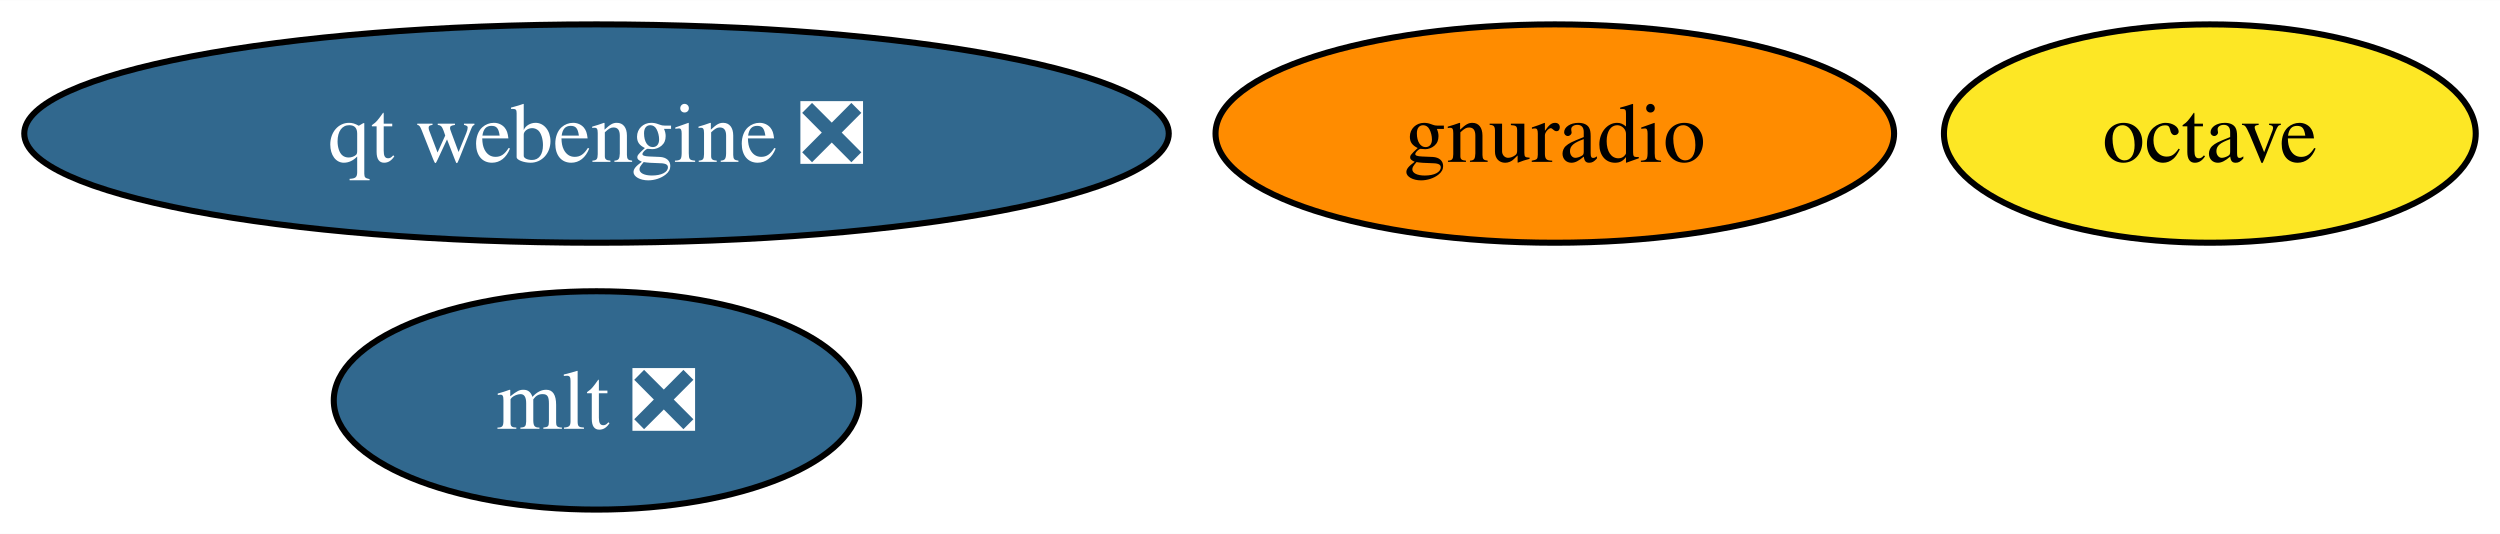
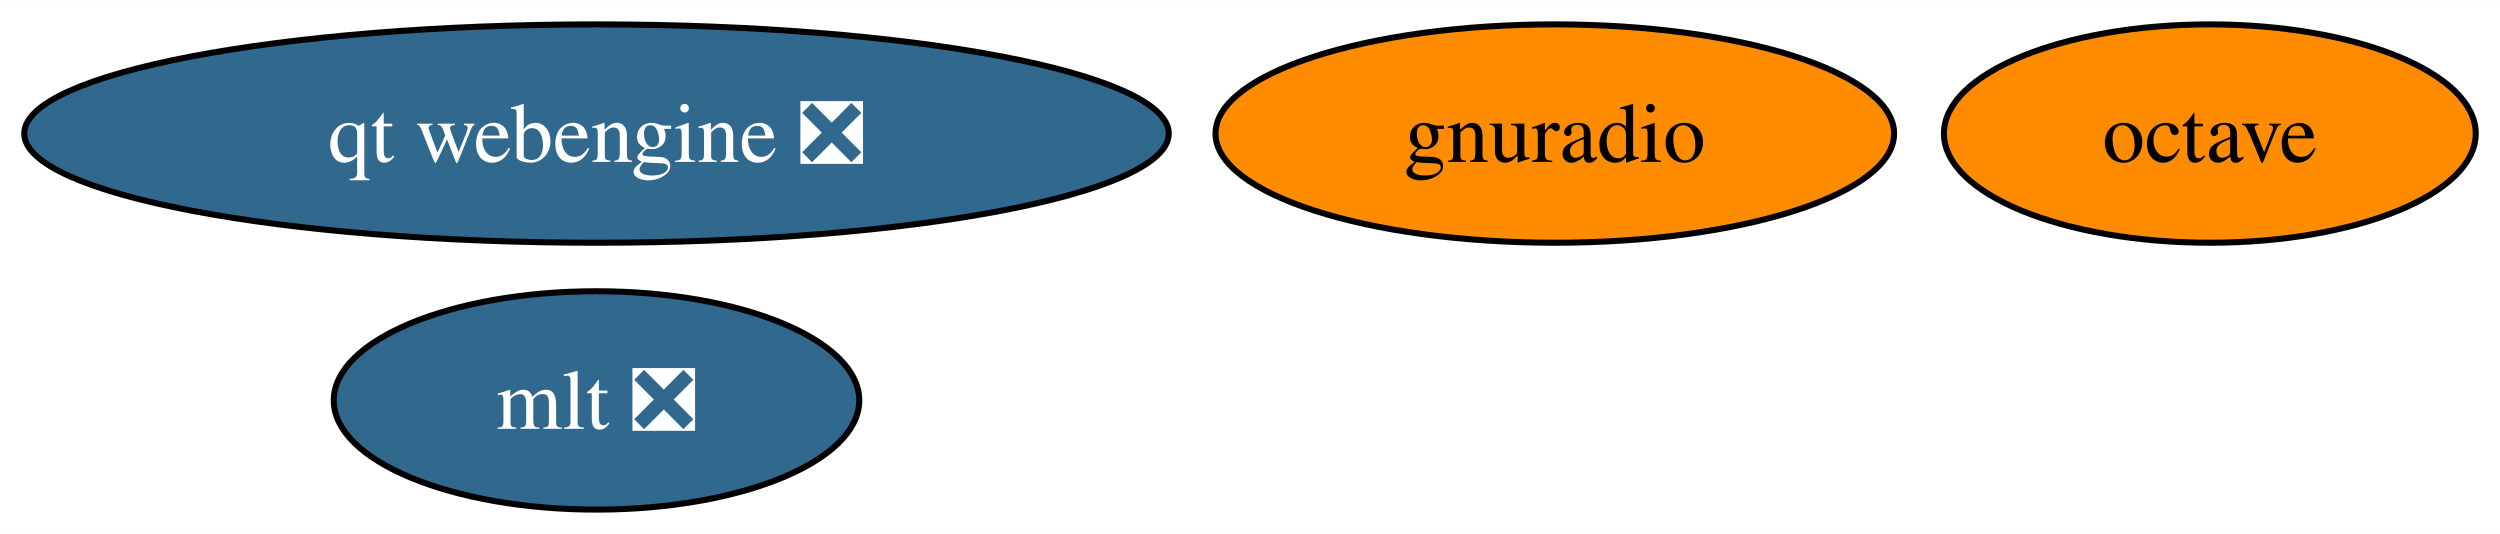
<svg xmlns="http://www.w3.org/2000/svg" xmlns:xlink="http://www.w3.org/1999/xlink" width="412pt" height="88pt" viewBox="0.00 0.00 412.19 88.00">
  <g id="graph0" class="graph" transform="scale(1 1) rotate(0) translate(4 84)">
    <polygon fill="white" stroke="none" points="-4,4 -4,-84 408.19,-84 408.19,4 -4,4" />
    <g id="node1" class="node">
      <g id="a_node1">
        <a xlink:href="https://github.com/conda-forge/octave-feedstock" xlink:title="octave">
-           <ellipse fill="#fde725" stroke="black" cx="360.35" cy="-62" rx="43.84" ry="18" />
+           <ellipse fill="#ff8c00" stroke="black" cx="360.35" cy="-62" rx="43.84" ry="18" />
          <text text-anchor="middle" x="360.35" y="-57.33" font-family="Times,serif" font-size="14.00">octave</text>
        </a>
      </g>
    </g>
    <g id="node2" class="node">
      <g id="a_node2">
        <a xlink:href="https://github.com/conda-forge/mlt-feedstock/pull/24" xlink:title="mlt ❎">
          <ellipse fill="#31688e" stroke="black" cx="94.35" cy="-18" rx="43.32" ry="18" />
          <text text-anchor="middle" x="94.35" y="-13.32" font-family="Times,serif" font-size="14.00" fill="white">mlt ❎</text>
        </a>
      </g>
    </g>
    <g id="node3" class="node">
      <g id="a_node3">
        <a xlink:href="https://github.com/conda-forge/gnuradio-feedstock" xlink:title="gnuradio">
          <ellipse fill="#ff8c00" stroke="black" cx="252.35" cy="-62" rx="55.94" ry="18" />
          <text text-anchor="middle" x="252.35" y="-57.33" font-family="Times,serif" font-size="14.00">gnuradio</text>
        </a>
      </g>
    </g>
    <g id="node4" class="node">
      <g id="a_node4">
        <a xlink:href="https://github.com/conda-forge/qt-webengine-feedstock/pull/34" xlink:title="qt webengine ❎">
          <ellipse fill="#31688e" stroke="black" cx="94.35" cy="-62" rx="94.35" ry="18" />
          <text text-anchor="middle" x="94.35" y="-57.33" font-family="Times,serif" font-size="14.00" fill="white">qt webengine ❎</text>
        </a>
      </g>
    </g>
  </g>
</svg>
